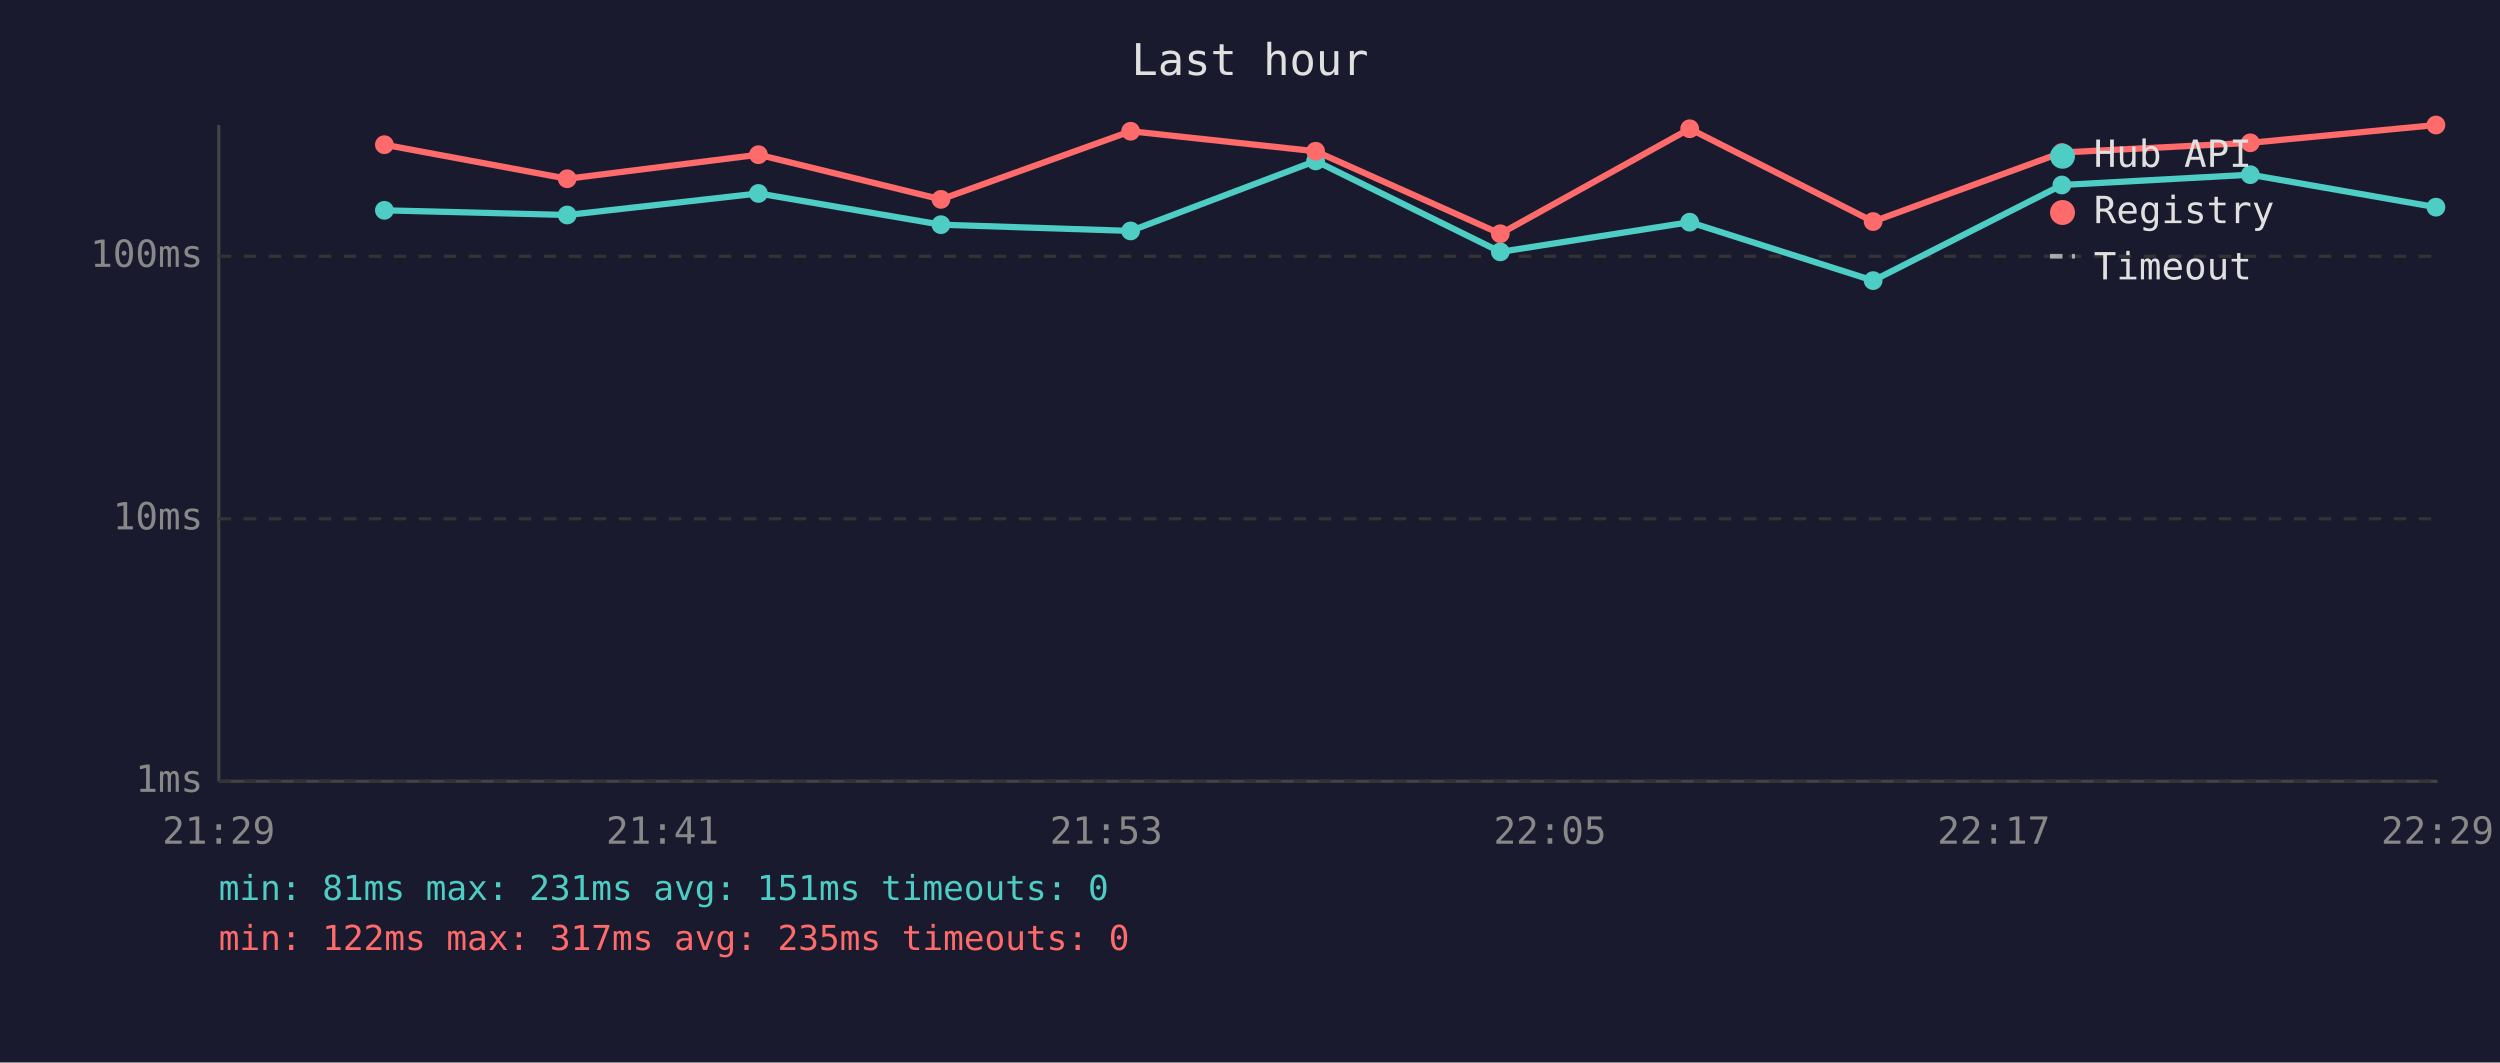
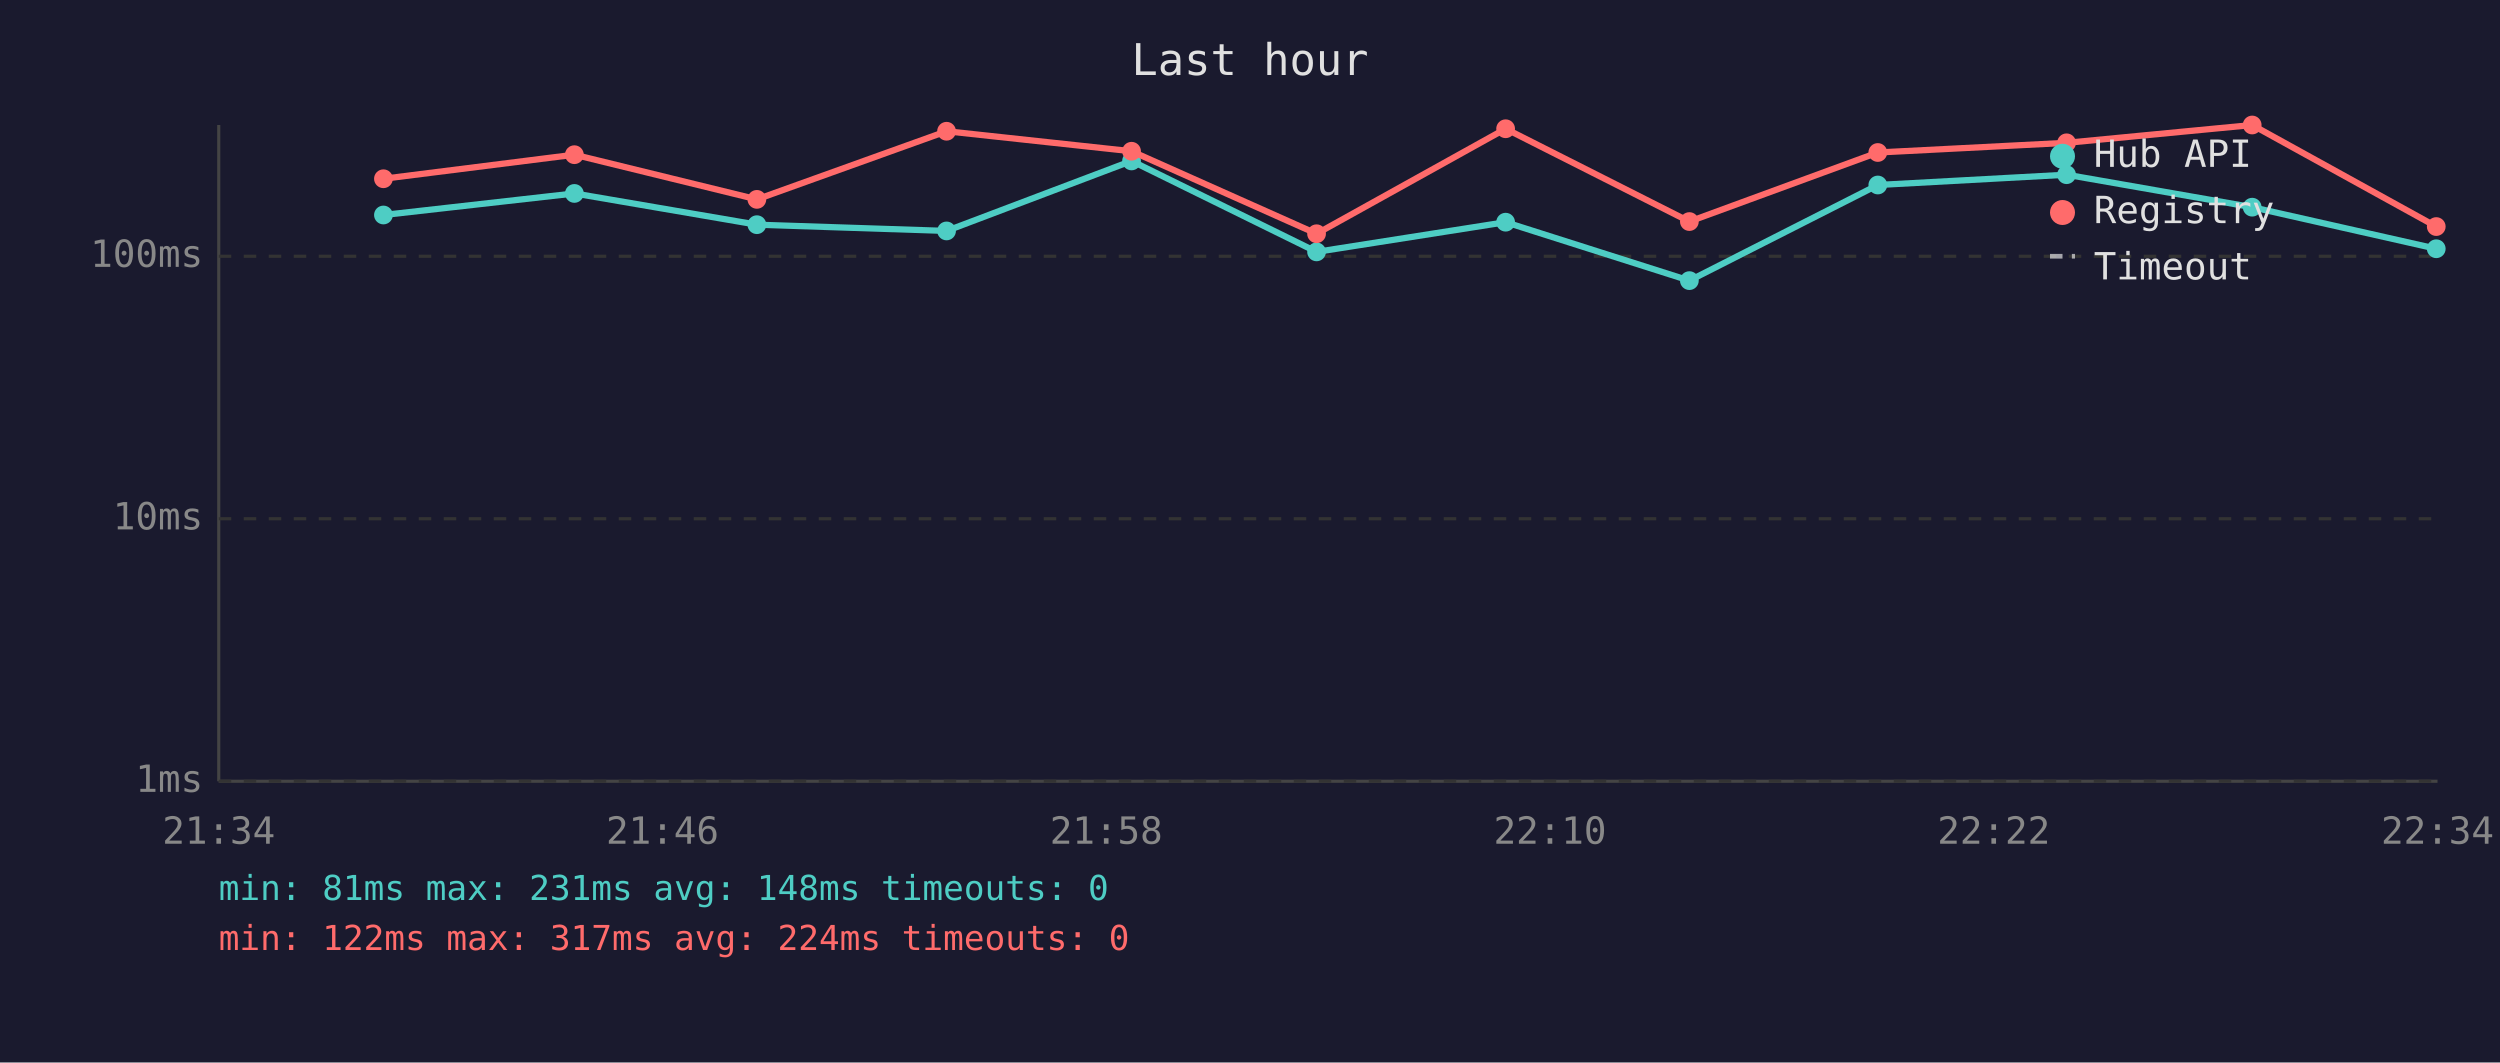
<svg xmlns="http://www.w3.org/2000/svg" viewBox="0 0 800 340" font-family="monospace" font-size="12">
  <rect width="800" height="340" fill="#1a1a2e" />
  <text x="400" y="24" fill="#e0e0e0" font-size="14" text-anchor="middle">Last hour</text>
  <line x1="70" y1="40" x2="70" y2="250" stroke="#444" stroke-width="1" />
  <line x1="70" y1="250" x2="780" y2="250" stroke="#444" stroke-width="1" />
  <line x1="70" y1="250" x2="780" y2="250" stroke="#333" stroke-width="1" stroke-dasharray="4" />
  <text x="65" y="250" fill="#888" text-anchor="end" dominant-baseline="middle">1ms</text>
  <line x1="70" y1="166" x2="780" y2="166" stroke="#333" stroke-width="1" stroke-dasharray="4" />
  <text x="65" y="166" fill="#888" text-anchor="end" dominant-baseline="middle">10ms</text>
  <line x1="70" y1="82" x2="780" y2="82" stroke="#333" stroke-width="1" stroke-dasharray="4" />
  <text x="65" y="82" fill="#888" text-anchor="end" dominant-baseline="middle">100ms</text>
-   <text x="70" y="270" fill="#888" text-anchor="middle">21:29</text>
-   <text x="212" y="270" fill="#888" text-anchor="middle">21:41</text>
-   <text x="354" y="270" fill="#888" text-anchor="middle">21:53</text>
-   <text x="496" y="270" fill="#888" text-anchor="middle">22:05</text>
-   <text x="638" y="270" fill="#888" text-anchor="middle">22:17</text>
-   <text x="780" y="270" fill="#888" text-anchor="middle">22:29</text>
-   <polyline points="123.0,67.3 181.5,68.8 242.7,61.9 301.1,71.9 361.8,73.9 421.0,51.5 480.1,80.6 540.7,71.1 599.4,89.8 659.8,59.2 720.1,55.9 779.5,66.3" fill="none" stroke="#4ecdc4" stroke-width="2" opacity="1" />
-   <circle cx="123.0" cy="67.3" r="3" fill="#4ecdc4" />
-   <circle cx="181.5" cy="68.8" r="3" fill="#4ecdc4" />
-   <circle cx="242.7" cy="61.9" r="3" fill="#4ecdc4" />
-   <circle cx="301.1" cy="71.9" r="3" fill="#4ecdc4" />
-   <circle cx="361.8" cy="73.9" r="3" fill="#4ecdc4" />
-   <circle cx="421.0" cy="51.5" r="3" fill="#4ecdc4" />
-   <circle cx="480.1" cy="80.6" r="3" fill="#4ecdc4" />
-   <circle cx="540.7" cy="71.1" r="3" fill="#4ecdc4" />
-   <circle cx="599.4" cy="89.8" r="3" fill="#4ecdc4" />
-   <circle cx="659.8" cy="59.2" r="3" fill="#4ecdc4" />
-   <circle cx="720.1" cy="55.9" r="3" fill="#4ecdc4" />
-   <circle cx="779.5" cy="66.3" r="3" fill="#4ecdc4" />
-   <polyline points="123.0,46.3 181.5,57.2 242.7,49.5 301.1,63.8 361.8,42.0 421.0,48.4 480.1,74.8 540.7,41.2 599.4,70.9 659.8,48.8 720.1,45.7 779.5,40.0" fill="none" stroke="#ff6b6b" stroke-width="2" opacity="1" />
-   <circle cx="123.0" cy="46.3" r="3" fill="#ff6b6b" />
-   <circle cx="181.5" cy="57.2" r="3" fill="#ff6b6b" />
-   <circle cx="242.7" cy="49.5" r="3" fill="#ff6b6b" />
-   <circle cx="301.1" cy="63.8" r="3" fill="#ff6b6b" />
-   <circle cx="361.8" cy="42.0" r="3" fill="#ff6b6b" />
-   <circle cx="421.0" cy="48.4" r="3" fill="#ff6b6b" />
-   <circle cx="480.1" cy="74.8" r="3" fill="#ff6b6b" />
-   <circle cx="540.7" cy="41.2" r="3" fill="#ff6b6b" />
-   <circle cx="599.4" cy="70.9" r="3" fill="#ff6b6b" />
-   <circle cx="659.8" cy="48.8" r="3" fill="#ff6b6b" />
-   <circle cx="720.1" cy="45.7" r="3" fill="#ff6b6b" />
-   <circle cx="779.5" cy="40.0" r="3" fill="#ff6b6b" />
+   <text x="70" y="270" fill="#888" text-anchor="middle">21:34</text>
+   <text x="212" y="270" fill="#888" text-anchor="middle">21:46</text>
+   <text x="354" y="270" fill="#888" text-anchor="middle">21:58</text>
+   <text x="496" y="270" fill="#888" text-anchor="middle">22:10</text>
+   <text x="638" y="270" fill="#888" text-anchor="middle">22:22</text>
+   <text x="780" y="270" fill="#888" text-anchor="middle">22:34</text>
+   <polyline points="122.7,68.8 183.8,61.9 242.2,71.9 302.9,73.9 362.1,51.5 421.3,80.6 481.8,71.1 540.6,89.8 600.9,59.2 661.3,55.9 720.7,66.3 779.6,79.6" fill="none" stroke="#4ecdc4" stroke-width="2" opacity="1" />
+   <circle cx="122.7" cy="68.8" r="3" fill="#4ecdc4" />
+   <circle cx="183.8" cy="61.9" r="3" fill="#4ecdc4" />
+   <circle cx="242.2" cy="71.9" r="3" fill="#4ecdc4" />
+   <circle cx="302.9" cy="73.9" r="3" fill="#4ecdc4" />
+   <circle cx="362.1" cy="51.5" r="3" fill="#4ecdc4" />
+   <circle cx="421.3" cy="80.6" r="3" fill="#4ecdc4" />
+   <circle cx="481.8" cy="71.1" r="3" fill="#4ecdc4" />
+   <circle cx="540.6" cy="89.8" r="3" fill="#4ecdc4" />
+   <circle cx="600.9" cy="59.2" r="3" fill="#4ecdc4" />
+   <circle cx="661.3" cy="55.9" r="3" fill="#4ecdc4" />
+   <circle cx="720.7" cy="66.3" r="3" fill="#4ecdc4" />
+   <circle cx="779.6" cy="79.6" r="3" fill="#4ecdc4" />
+   <polyline points="122.7,57.2 183.8,49.5 242.2,63.8 302.9,42.0 362.1,48.4 421.3,74.8 481.8,41.2 540.6,70.9 600.9,48.8 661.3,45.7 720.7,40.0 779.6,72.5" fill="none" stroke="#ff6b6b" stroke-width="2" opacity="1" />
+   <circle cx="122.7" cy="57.2" r="3" fill="#ff6b6b" />
+   <circle cx="183.8" cy="49.5" r="3" fill="#ff6b6b" />
+   <circle cx="242.2" cy="63.8" r="3" fill="#ff6b6b" />
+   <circle cx="302.9" cy="42.0" r="3" fill="#ff6b6b" />
+   <circle cx="362.1" cy="48.4" r="3" fill="#ff6b6b" />
+   <circle cx="421.3" cy="74.8" r="3" fill="#ff6b6b" />
+   <circle cx="481.8" cy="41.2" r="3" fill="#ff6b6b" />
+   <circle cx="540.6" cy="70.9" r="3" fill="#ff6b6b" />
+   <circle cx="600.9" cy="48.8" r="3" fill="#ff6b6b" />
+   <circle cx="661.3" cy="45.7" r="3" fill="#ff6b6b" />
+   <circle cx="720.7" cy="40.0" r="3" fill="#ff6b6b" />
+   <circle cx="779.6" cy="72.5" r="3" fill="#ff6b6b" />
  <circle cx="660" cy="50" r="4" fill="#4ecdc4" />
  <text x="670" y="50" fill="#e0e0e0" dominant-baseline="middle">Hub API</text>
  <circle cx="660" cy="68" r="4" fill="#ff6b6b" />
  <text x="670" y="68" fill="#e0e0e0" dominant-baseline="middle">Registry</text>
  <line x1="656" y1="82" x2="664" y2="82" stroke="#e0e0e0" stroke-width="1.5" stroke-dasharray="4,3" opacity="0.7" />
  <text x="670" y="86" fill="#e0e0e0" dominant-baseline="middle">Timeout</text>
-   <text x="70" y="288" fill="#4ecdc4" font-size="11">min: 81ms  max: 231ms  avg: 151ms  timeouts: 0</text>
-   <text x="70" y="304" fill="#ff6b6b" font-size="11">min: 122ms  max: 317ms  avg: 235ms  timeouts: 0</text>
+   <text x="70" y="288" fill="#4ecdc4" font-size="11">min: 81ms  max: 231ms  avg: 148ms  timeouts: 0</text>
+   <text x="70" y="304" fill="#ff6b6b" font-size="11">min: 122ms  max: 317ms  avg: 224ms  timeouts: 0</text>
</svg>
